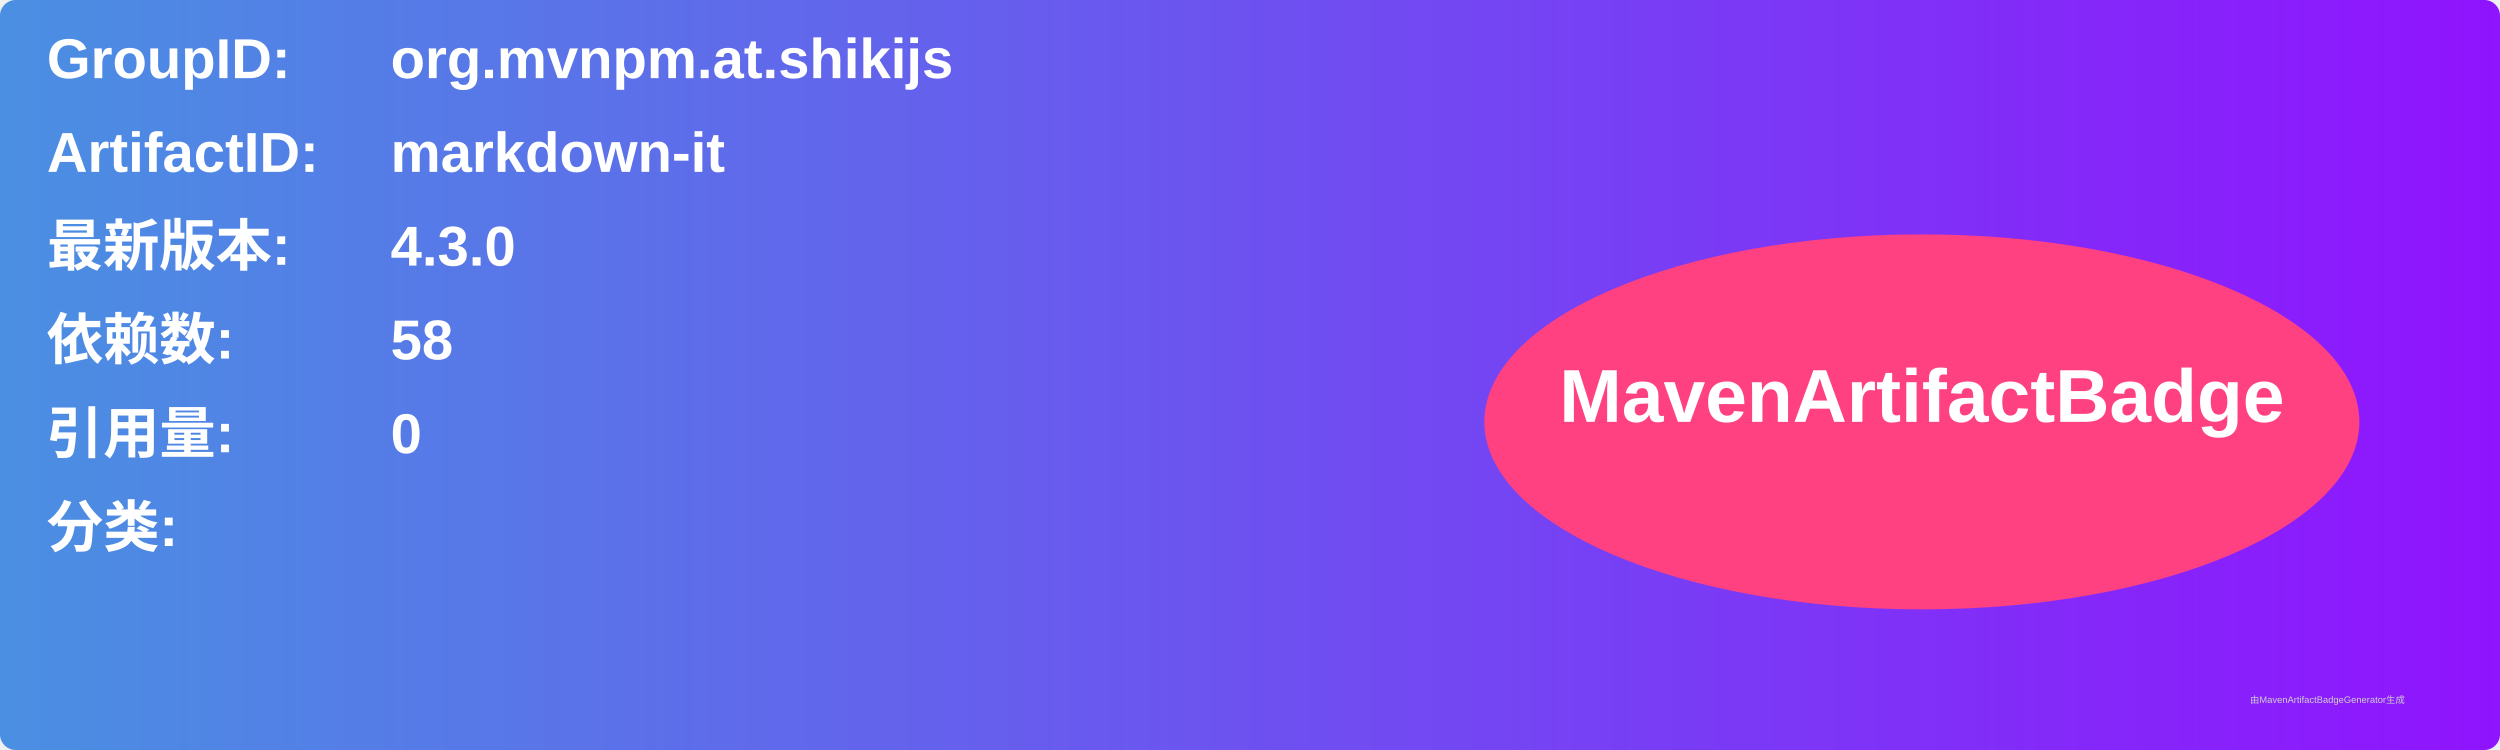
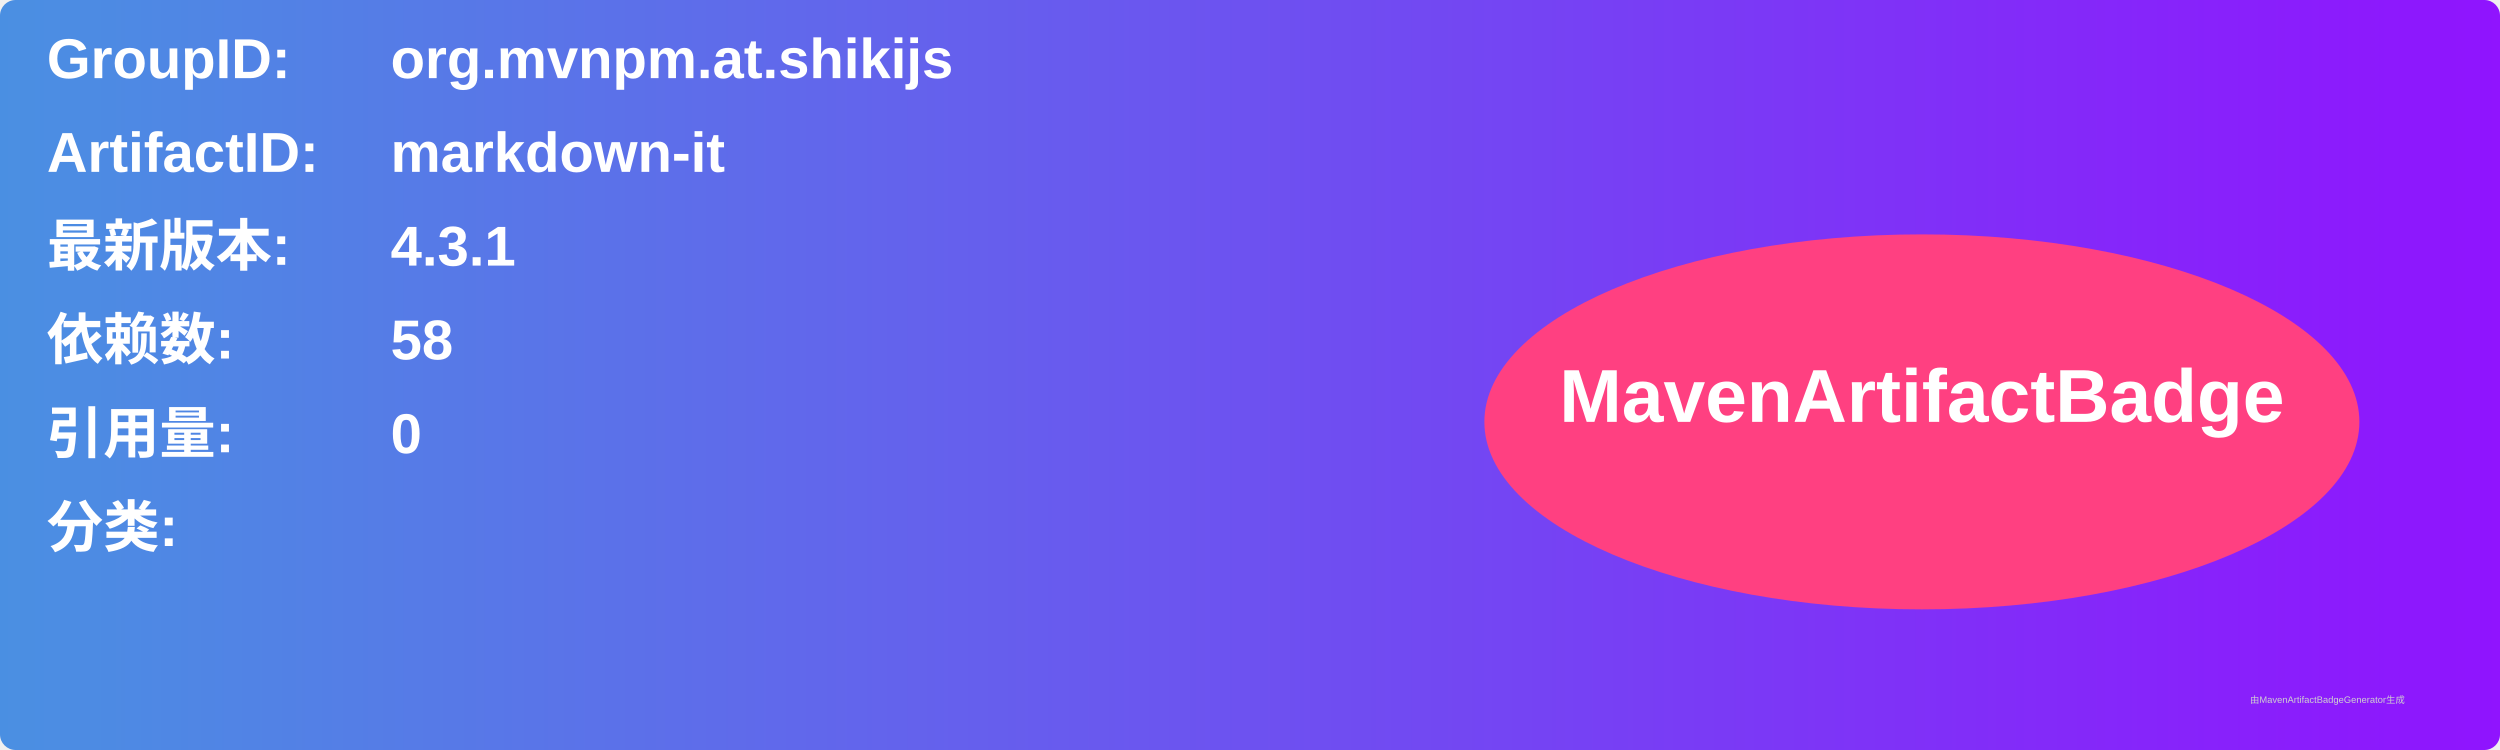
<svg xmlns="http://www.w3.org/2000/svg" width="800" height="240" viewBox="0 0 800 240">
  <linearGradient id="grad" x1="0%" y1="0%" x2="100%" y2="0%">
    <stop offset="0%" stop-color="#4a90e2" />
    <stop offset="100%" stop-color="#9013fe" />
  </linearGradient>
  <rect width="100%" height="100%" rx="5" ry="5" fill="url(#grad)" />
  <g transform="translate(15, 15)">
    <text x="0" y="10" font-family="Arial" font-size="18" fill="white" font-weight="bold" width="260">GroupID:</text>
    <text x="110" y="10" font-family="Arial" font-size="18" fill="white" font-weight="bold" width="460">org.mvnpm.at.shikijs</text>
    <text x="0" y="40" font-family="Arial" font-size="18" fill="white" font-weight="bold" width="260">ArtifactID:</text>
    <text x="110" y="40" font-family="Arial" font-size="18" fill="white" font-weight="bold" width="460">markdown-it</text>
    <text x="0" y="70" font-family="Arial" font-size="18" fill="white" font-weight="bold">最新版本:</text>
    <text x="110" y="70" font-family="Arial" font-size="18" fill="white" font-weight="bold">
-       <tspan font-weight="bold">4.3.0</tspan>
+       <tspan font-weight="bold">4.3.1</tspan>
    </text>
    <text x="0" y="100" font-family="Arial" font-size="18" fill="white" font-weight="bold">依赖数: </text>
    <text x="110" y="100" font-family="Arial" font-size="18" fill="white">
      <tspan font-weight="bold">58</tspan>
    </text>
    <text x="0" y="130" font-family="Arial" font-size="18" fill="white" font-weight="bold">引用量: </text>
    <text x="110" y="130" font-family="Arial" font-size="18" fill="white">
      <tspan font-weight="bold">0</tspan>
    </text>
    <text x="0" y="160" font-family="Arial" font-size="18" fill="white" font-weight="bold">分类:</text>
    <text x="10" y="190" font-family="Arial" font-size="10" fill="white">
      <tspan font-weight="bold" />
    </text>
    <ellipse cx="600" cy="120" rx="140" ry="60" fill="#ff4081" />
    <text x="600" y="120" text-anchor="middle" font-family="Arial" font-size="24" fill="white" font-weight="bold">MavenArtifactBadge</text>
  </g>
  <text x="720" y="225" font-family="Arial" font-size="3" fill="#d0d0d0">由MavenArtifactBadgeGenerator生成</text>
</svg>
